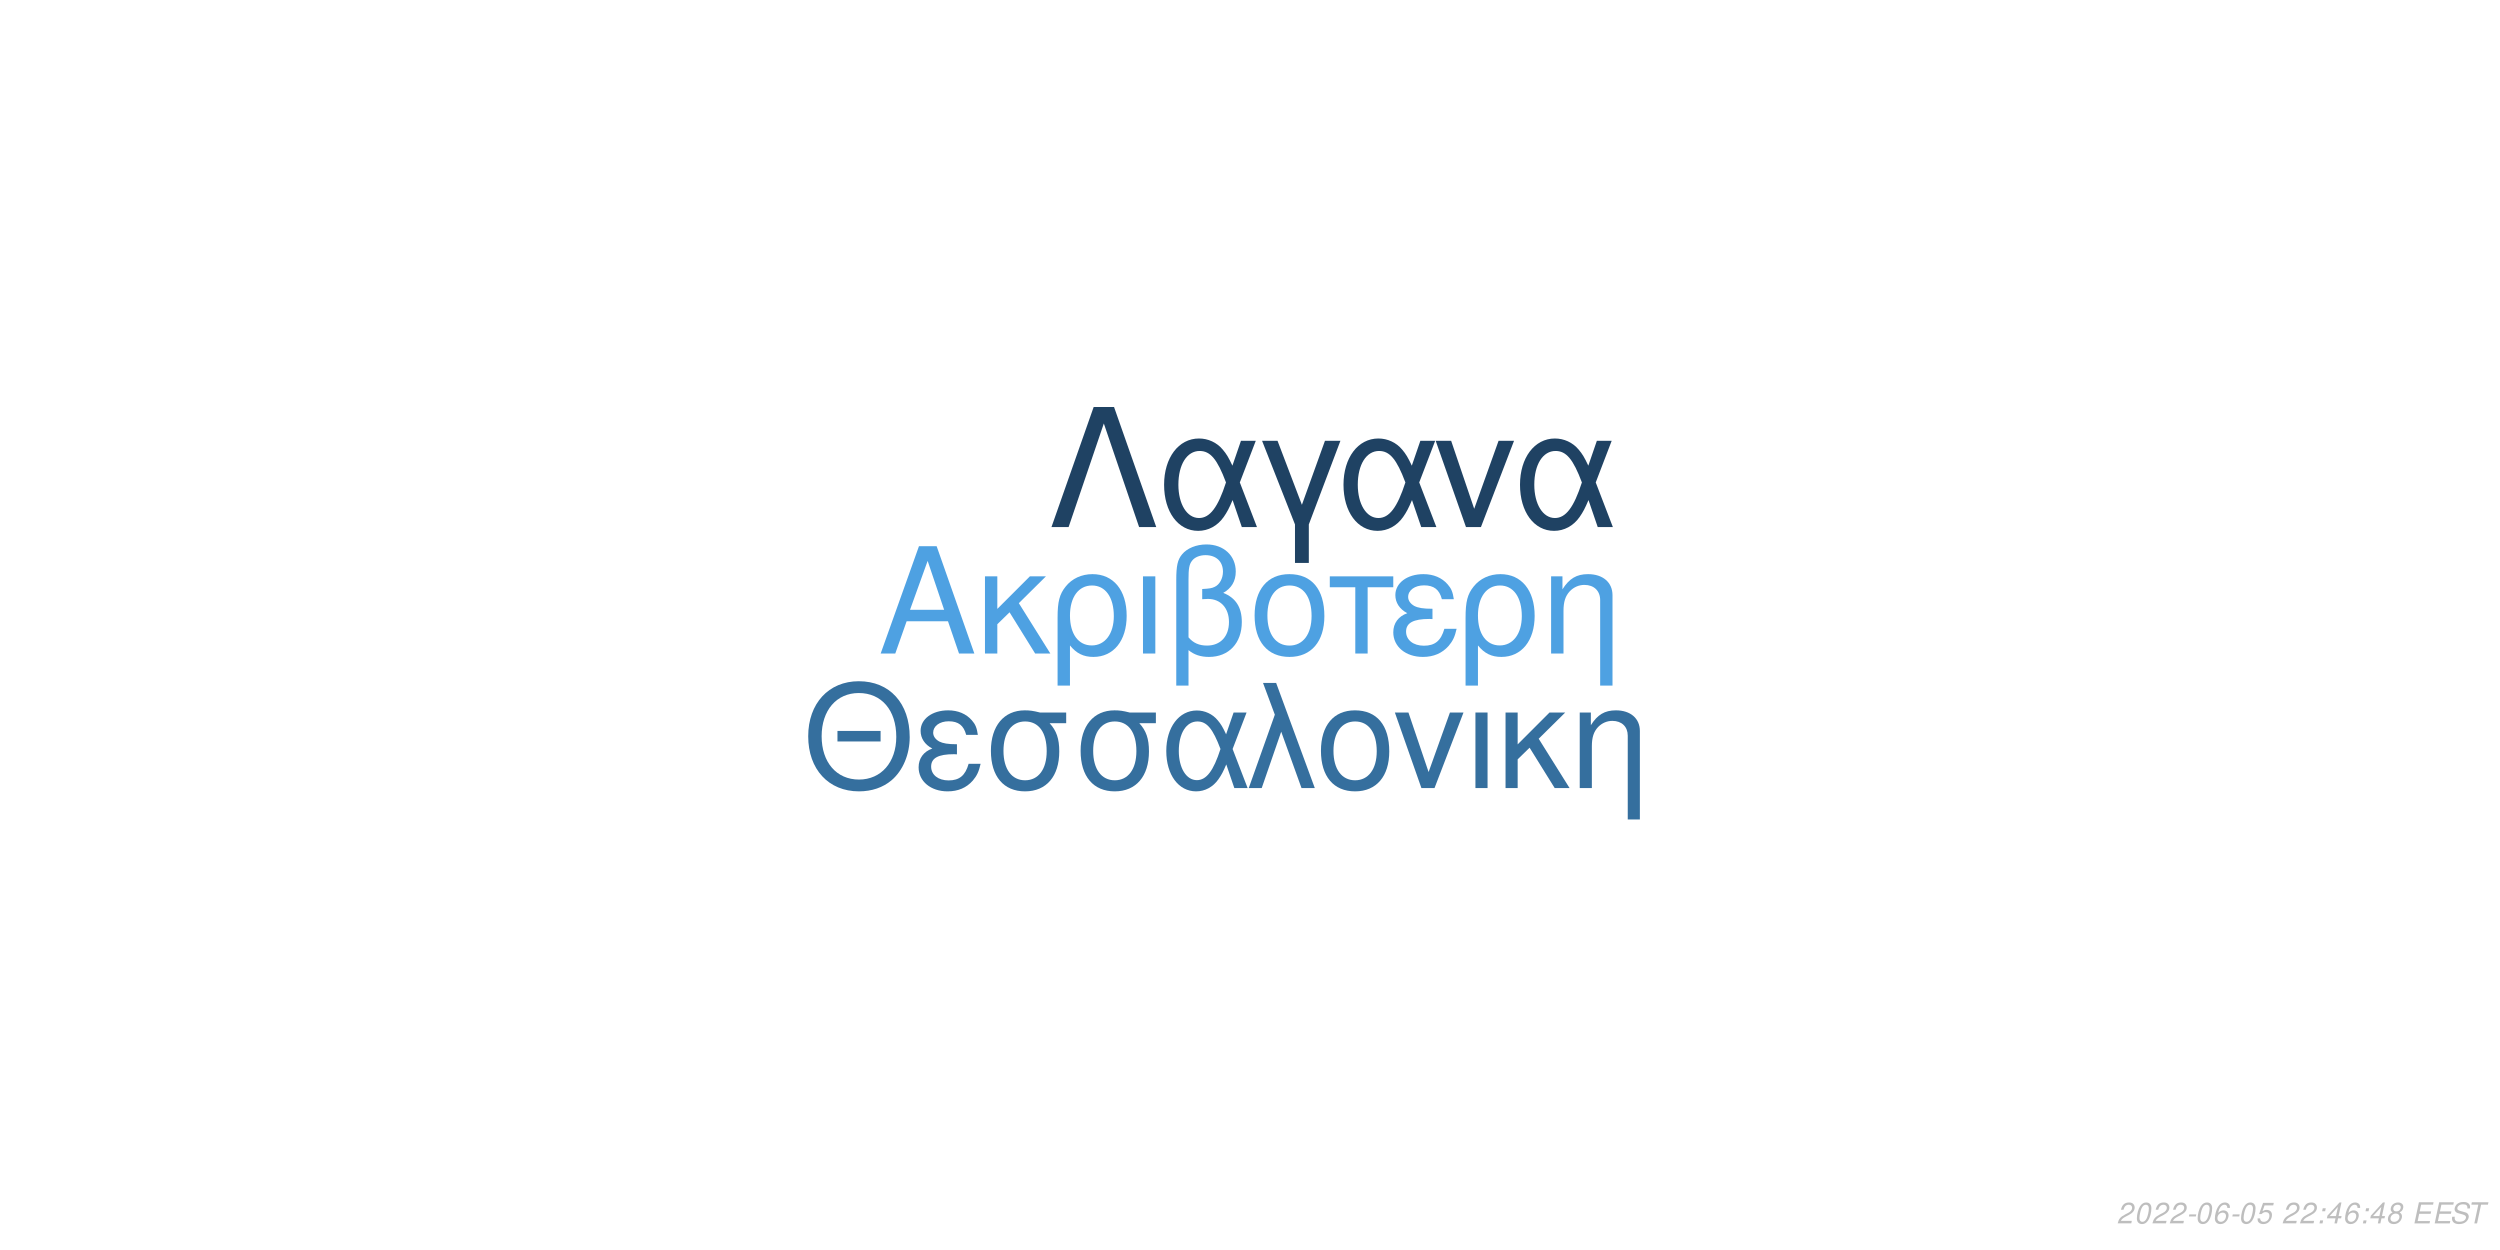
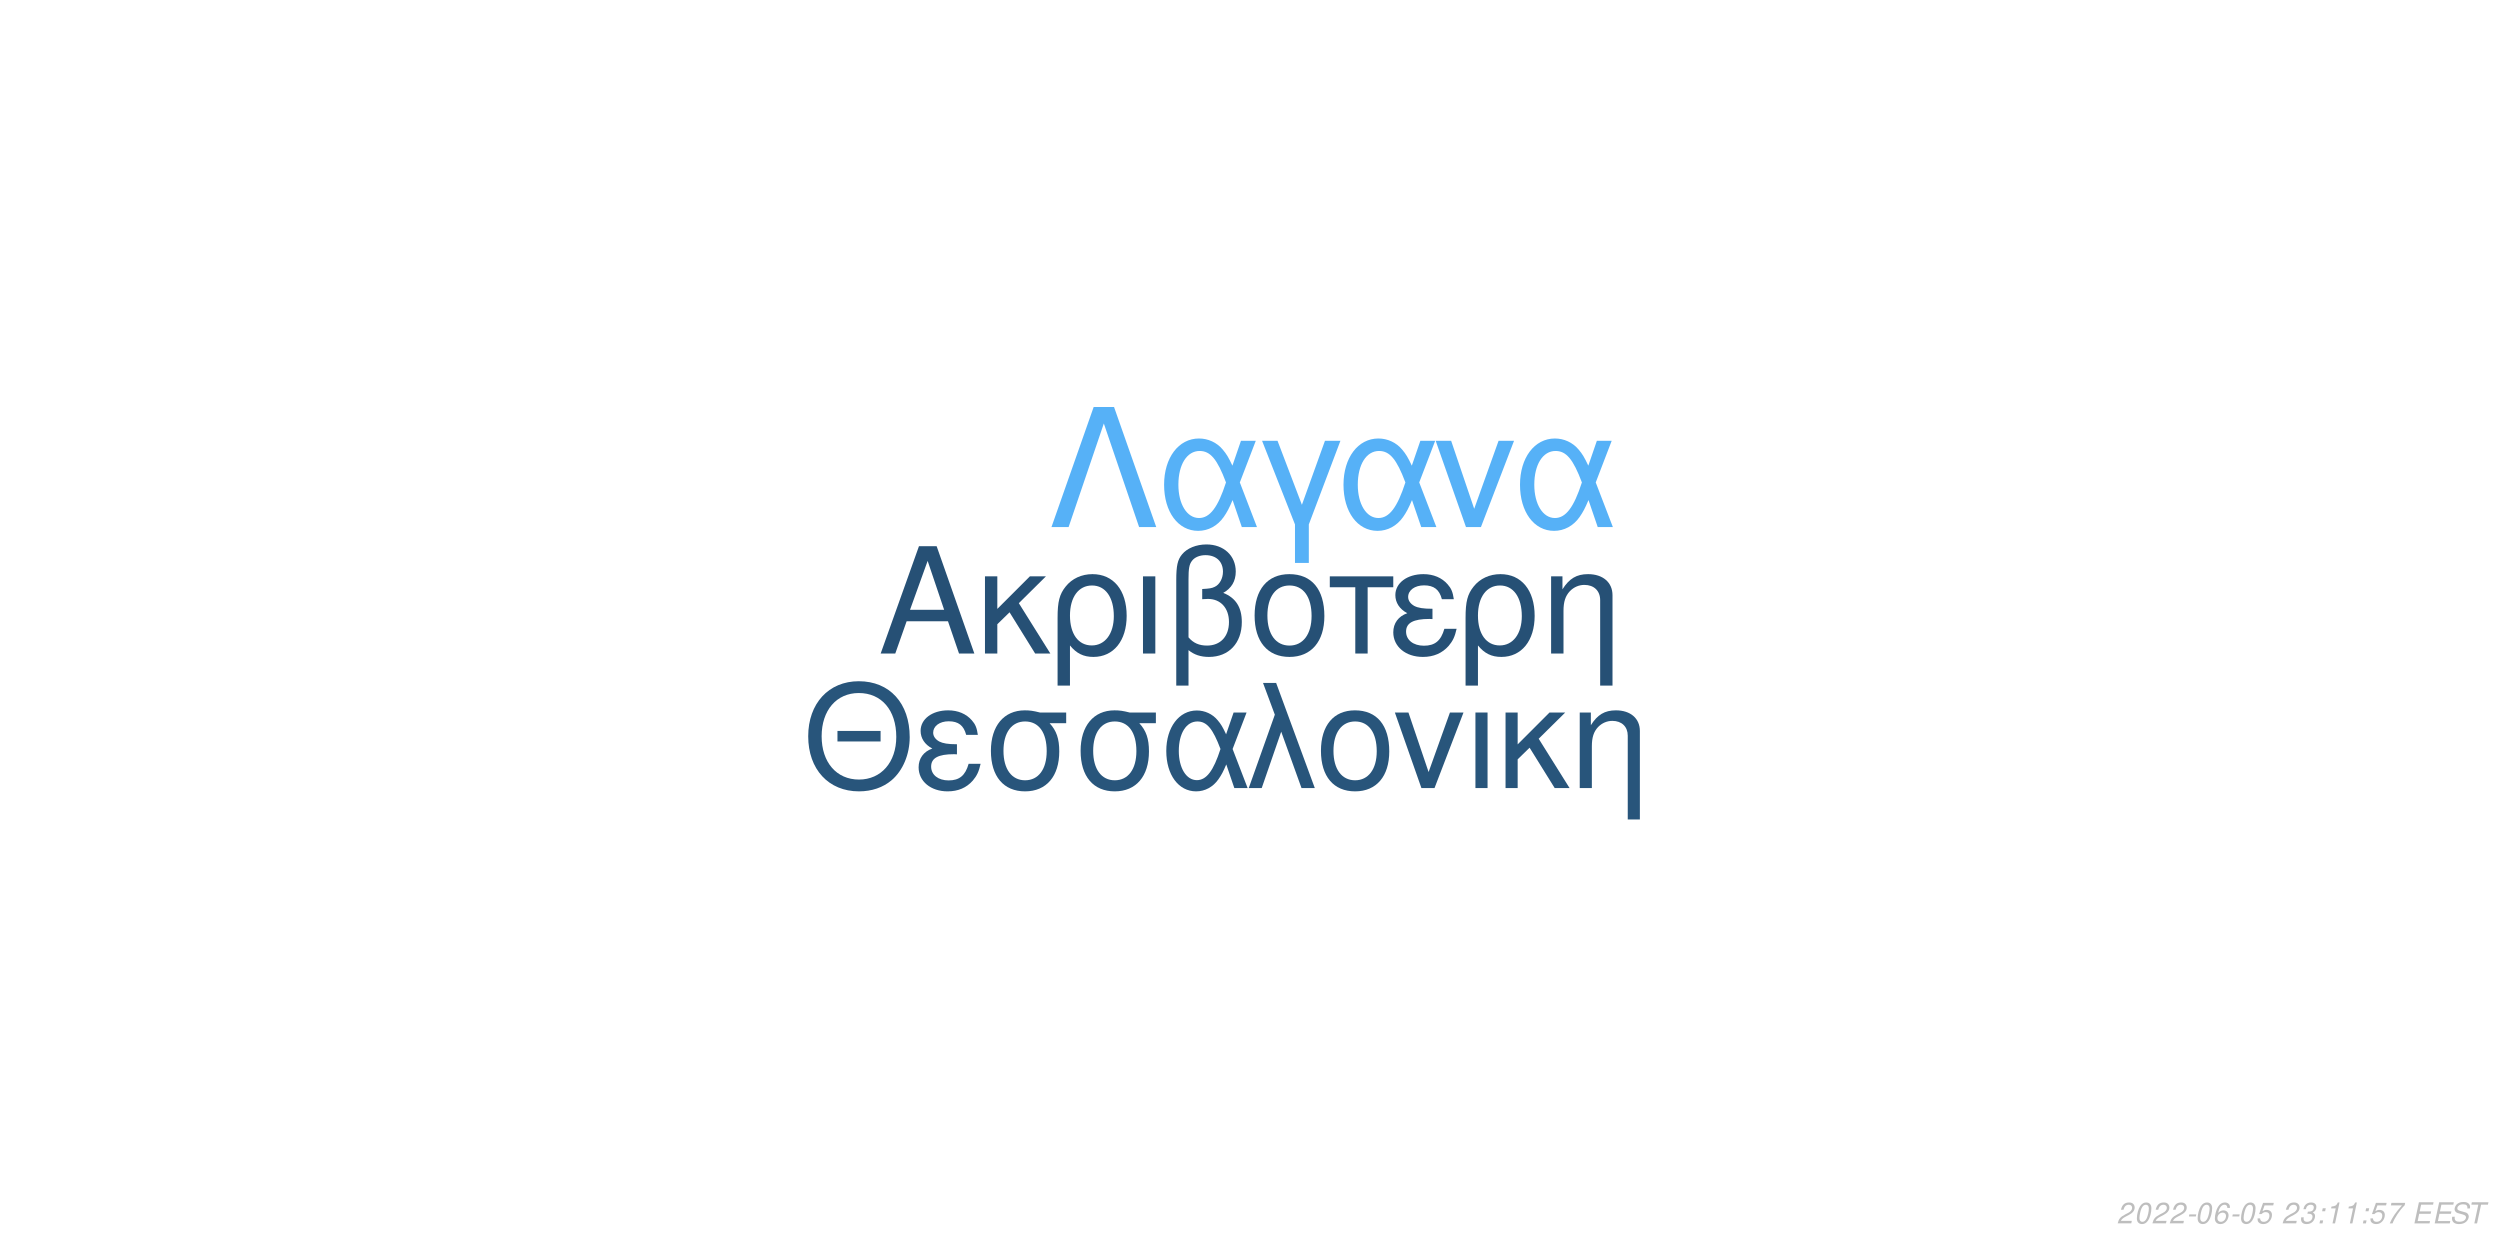
<svg xmlns="http://www.w3.org/2000/svg" xmlns:xlink="http://www.w3.org/1999/xlink" width="864pt" height="432pt" viewBox="0 0 864 432" version="1.1">
  <defs>
    <g>
      <symbol overflow="visible" id="glyph0-0">
        <path style="stroke:none;" d="" />
      </symbol>
      <symbol overflow="visible" id="glyph0-1">
        <path style="stroke:none;" d="M 24.125 -11.141 L 27.938 0 L 33.234 0 L 20.203 -37.094 L 14.094 -37.094 L 0.859 0 L 5.906 0 L 9.828 -11.141 Z M 22.797 -15.109 L 11 -15.109 L 17.094 -32.016 Z M 22.797 -15.109 " />
      </symbol>
      <symbol overflow="visible" id="glyph0-2">
        <path style="stroke:none;" d="M 7.172 -15.422 L 7.172 -26.672 L 2.906 -26.672 L 2.906 0 L 7.172 0 L 7.172 -10.125 L 11.406 -14.25 L 20.25 0 L 25.5 0 L 14.609 -17.406 L 23.969 -26.672 L 18.422 -26.672 Z M 7.172 -15.422 " />
      </symbol>
      <symbol overflow="visible" id="glyph0-3">
        <path style="stroke:none;" d="M 3 11.094 L 7.281 11.094 L 7.281 -2.797 C 9.516 -0.047 11.953 1.172 15.375 1.172 C 22.344 1.172 26.875 -4.422 26.875 -13.031 C 26.875 -21.891 22.297 -27.438 15.062 -27.438 C 11.297 -27.438 7.984 -25.906 5.797 -23.156 C 3.672 -20.516 3 -17.969 3 -12.359 Z M 14.906 -23.516 C 19.547 -23.516 22.438 -19.438 22.438 -12.922 C 22.438 -6.812 19.391 -2.797 14.812 -2.797 C 10.172 -2.797 7.281 -6.766 7.281 -13.125 C 7.281 -19.484 10.234 -23.516 14.906 -23.516 Z M 14.906 -23.516 " />
      </symbol>
      <symbol overflow="visible" id="glyph0-4">
        <path style="stroke:none;" d="M 3.516 0 L 7.781 0 L 7.781 -26.672 L 3.516 -26.672 Z M 3.516 0 " />
      </symbol>
      <symbol overflow="visible" id="glyph0-5">
        <path style="stroke:none;" d="M 4.016 11.094 L 8.25 11.094 L 8.25 -1.172 C 10.172 0.406 12.422 1.172 15.312 1.172 C 22.188 1.172 26.672 -3.609 26.672 -10.891 C 26.672 -15.984 24.578 -19.234 20.25 -20.969 C 23.109 -22.547 24.578 -25.031 24.578 -28.344 C 24.578 -33.844 20.406 -37.703 14.453 -37.703 C 10.938 -37.703 7.734 -36.391 6 -34.25 C 4.484 -32.422 4.016 -30.328 4.016 -25.391 Z M 8.25 -25.656 C 8.25 -29.359 8.5 -30.844 9.469 -32.062 C 10.375 -33.281 12.156 -34 14.094 -34 C 17.812 -34 20.156 -31.812 20.156 -28.297 C 20.156 -25.953 18.984 -23.812 17.297 -23.047 C 16.281 -22.547 15.469 -22.438 12.984 -22.297 L 12.984 -18.781 C 13.734 -18.828 14.344 -18.875 14.969 -18.875 C 19.344 -18.875 22.234 -15.719 22.234 -10.891 C 22.234 -5.906 19.281 -2.75 14.656 -2.75 C 11.953 -2.75 9.922 -3.609 8.25 -5.594 Z M 8.25 -25.656 " />
      </symbol>
      <symbol overflow="visible" id="glyph0-6">
        <path style="stroke:none;" d="M 14.094 -27.438 C 6.562 -27.438 2.094 -22.094 2.094 -13.125 C 2.094 -4.125 6.562 1.172 14.141 1.172 C 21.672 1.172 26.203 -4.172 26.203 -12.922 C 26.203 -22.188 21.828 -27.438 14.094 -27.438 Z M 14.141 -23.516 C 18.938 -23.516 21.781 -19.594 21.781 -12.984 C 21.781 -6.672 18.828 -2.75 14.141 -2.75 C 9.422 -2.75 6.516 -6.672 6.516 -13.125 C 6.516 -19.594 9.422 -23.516 14.141 -23.516 Z M 14.141 -23.516 " />
      </symbol>
      <symbol overflow="visible" id="glyph0-7">
        <path style="stroke:none;" d="M 7.891 0 L 12.156 0 L 12.156 -22.906 L 21.016 -22.906 L 21.016 -26.672 L -0.922 -26.672 L -0.922 -22.906 L 7.891 -22.906 Z M 7.891 0 " />
      </symbol>
      <symbol overflow="visible" id="glyph0-8">
        <path style="stroke:none;" d="M 14.562 -15.469 C 11.344 -15.469 9.562 -15.781 8.297 -16.438 C 6.922 -17.203 6.156 -18.328 6.156 -19.547 C 6.156 -21.891 8.453 -23.562 11.656 -23.562 C 15.062 -23.562 16.953 -22.094 17.812 -18.781 L 21.938 -18.781 C 21.578 -21.266 21.062 -22.5 19.797 -23.922 C 17.812 -26.203 14.906 -27.438 11.453 -27.438 C 5.797 -27.438 1.734 -24.375 1.734 -20.203 C 1.734 -17.609 3.156 -15.375 5.859 -13.938 C 2.797 -12.875 1.016 -10.484 1.016 -7.328 C 1.016 -2.391 5.297 1.172 11.25 1.172 C 14.969 1.172 17.906 -0.109 20.156 -2.641 C 21.578 -4.328 22.297 -5.797 22.906 -8.547 L 18.672 -8.547 C 17.5 -4.422 15.422 -2.703 11.609 -2.703 C 7.938 -2.703 5.438 -4.688 5.438 -7.578 C 5.438 -10.578 7.938 -11.953 13.484 -11.953 C 13.641 -11.953 14.094 -11.953 14.562 -11.906 Z M 14.562 -15.469 " />
      </symbol>
      <symbol overflow="visible" id="glyph0-9">
        <path style="stroke:none;" d="M 3.562 -26.672 L 3.562 0 L 7.844 0 L 7.844 -14.703 C 7.844 -17.906 8.5 -19.891 10.031 -21.531 C 11.406 -22.953 13.188 -23.719 15.062 -23.719 C 18.375 -23.719 20.516 -21.672 20.516 -18.469 L 20.516 11.094 L 24.781 11.094 L 24.781 -20.156 C 24.781 -24.578 21.469 -27.438 16.328 -27.438 C 12.359 -27.438 9.828 -25.906 7.484 -22.188 L 7.484 -26.672 Z M 3.562 -26.672 " />
      </symbol>
      <symbol overflow="visible" id="glyph1-0">
        <path style="stroke:none;" d="" />
      </symbol>
      <symbol overflow="visible" id="glyph1-1">
        <path style="stroke:none;" d="M 26.859 -19.734 L 11.953 -19.734 L 11.953 -16.094 L 26.859 -16.094 Z M 19.328 -36.922 C 8.922 -36.922 1.844 -29.25 1.844 -17.891 C 1.844 -6.484 8.875 1.141 19.391 1.141 C 23.812 1.141 27.703 -0.203 30.641 -2.688 C 34.578 -6.031 36.922 -11.656 36.922 -17.594 C 36.922 -29.297 30 -36.922 19.328 -36.922 Z M 19.328 -32.844 C 27.203 -32.844 32.281 -26.906 32.281 -17.688 C 32.281 -8.922 27.062 -2.938 19.391 -2.938 C 11.609 -2.938 6.484 -8.922 6.484 -17.891 C 6.484 -26.859 11.609 -32.844 19.328 -32.844 Z M 19.328 -32.844 " />
      </symbol>
      <symbol overflow="visible" id="glyph1-2">
        <path style="stroke:none;" d="M 14.25 -15.141 C 11.109 -15.141 9.375 -15.453 8.125 -16.094 C 6.781 -16.844 6.031 -17.938 6.031 -19.141 C 6.031 -21.422 8.266 -23.078 11.406 -23.078 C 14.75 -23.078 16.594 -21.625 17.438 -18.391 L 21.469 -18.391 C 21.125 -20.828 20.625 -22.031 19.391 -23.422 C 17.438 -25.656 14.594 -26.859 11.219 -26.859 C 5.688 -26.859 1.688 -23.875 1.688 -19.781 C 1.688 -17.234 3.094 -15.047 5.734 -13.656 C 2.734 -12.609 1 -10.266 1 -7.172 C 1 -2.344 5.188 1.141 11.016 1.141 C 14.656 1.141 17.547 -0.094 19.734 -2.594 C 21.125 -4.234 21.828 -5.688 22.422 -8.375 L 18.281 -8.375 C 17.141 -4.328 15.094 -2.641 11.359 -2.641 C 7.766 -2.641 5.328 -4.578 5.328 -7.422 C 5.328 -10.359 7.766 -11.703 13.203 -11.703 C 13.359 -11.703 13.797 -11.703 14.25 -11.656 Z M 14.25 -15.141 " />
      </symbol>
      <symbol overflow="visible" id="glyph1-3">
        <path style="stroke:none;" d="M 29 -26.109 L 19.938 -26.109 C 17.594 -26.703 16.438 -26.859 14.703 -26.859 C 7.469 -26.859 2.984 -21.469 2.984 -12.859 C 2.984 -4.031 7.375 1.141 14.797 1.141 C 22.172 1.141 26.609 -4.078 26.609 -12.656 C 26.609 -17.047 25.656 -19.828 23.266 -22.422 L 29 -22.422 Z M 14.797 -23.016 C 19.531 -23.016 22.266 -19.234 22.266 -12.75 C 22.266 -6.531 19.438 -2.688 14.797 -2.688 C 10.172 -2.688 7.328 -6.531 7.328 -12.859 C 7.328 -19.188 10.172 -23.016 14.797 -23.016 Z M 14.797 -23.016 " />
      </symbol>
      <symbol overflow="visible" id="glyph1-4">
        <path style="stroke:none;" d="M 29.344 -26.109 L 24.859 -26.109 L 22.266 -18.578 C 21.125 -21.031 20.484 -22.125 19.328 -23.469 C 17.547 -25.609 14.906 -26.812 12.156 -26.812 C 5.984 -26.812 1.594 -20.984 1.594 -12.812 C 1.594 -4.578 5.828 1.141 11.906 1.141 C 14.953 1.141 17.734 -0.344 19.625 -3.047 C 20.672 -4.531 21.281 -5.688 22.328 -8.172 L 25.109 0 L 29.703 0 L 24.516 -13.5 Z M 20.328 -13.5 C 17.891 -5.922 15.453 -2.734 12.156 -2.734 C 8.516 -2.734 5.922 -6.922 5.922 -12.812 C 5.922 -18.938 8.516 -23.016 12.359 -23.016 C 15.594 -23.016 17.688 -20.531 20.328 -13.5 Z M 20.328 -13.5 " />
      </symbol>
      <symbol overflow="visible" id="glyph1-5">
        <path style="stroke:none;" d="M 1.094 0 L 5.578 0 L 12.312 -19.484 L 19.328 0 L 23.922 0 L 10.562 -36.328 L 6.031 -36.328 L 10.109 -25.359 Z M 1.094 0 " />
      </symbol>
      <symbol overflow="visible" id="glyph1-6">
        <path style="stroke:none;" d="M 13.797 -26.859 C 6.422 -26.859 2.047 -21.625 2.047 -12.859 C 2.047 -4.031 6.422 1.141 13.859 1.141 C 21.234 1.141 25.656 -4.078 25.656 -12.656 C 25.656 -21.719 21.375 -26.859 13.797 -26.859 Z M 13.859 -23.016 C 18.531 -23.016 21.328 -19.188 21.328 -12.703 C 21.328 -6.531 18.438 -2.688 13.859 -2.688 C 9.219 -2.688 6.375 -6.531 6.375 -12.859 C 6.375 -19.188 9.219 -23.016 13.859 -23.016 Z M 13.859 -23.016 " />
      </symbol>
      <symbol overflow="visible" id="glyph1-7">
        <path style="stroke:none;" d="M 14.297 0 L 24.312 -26.109 L 19.625 -26.109 L 12.25 -5.531 L 5.281 -26.109 L 0.594 -26.109 L 9.766 0 Z M 14.297 0 " />
      </symbol>
      <symbol overflow="visible" id="glyph1-8">
        <path style="stroke:none;" d="M 3.438 0 L 7.625 0 L 7.625 -26.109 L 3.438 -26.109 Z M 3.438 0 " />
      </symbol>
      <symbol overflow="visible" id="glyph1-9">
        <path style="stroke:none;" d="M 7.031 -15.094 L 7.031 -26.109 L 2.844 -26.109 L 2.844 0 L 7.031 0 L 7.031 -9.922 L 11.156 -13.953 L 19.828 0 L 24.969 0 L 14.297 -17.047 L 23.469 -26.109 L 18.031 -26.109 Z M 7.031 -15.094 " />
      </symbol>
      <symbol overflow="visible" id="glyph1-10">
        <path style="stroke:none;" d="M 3.484 -26.109 L 3.484 0 L 7.672 0 L 7.672 -14.406 C 7.672 -17.547 8.328 -19.484 9.812 -21.078 C 11.156 -22.469 12.906 -23.219 14.75 -23.219 C 17.984 -23.219 20.078 -21.234 20.078 -18.094 L 20.078 10.859 L 24.266 10.859 L 24.266 -19.734 C 24.266 -24.062 21.031 -26.859 16 -26.859 C 12.109 -26.859 9.609 -25.359 7.328 -21.719 L 7.328 -26.109 Z M 3.484 -26.109 " />
      </symbol>
      <symbol overflow="visible" id="glyph2-0">
        <path style="stroke:none;" d="" />
      </symbol>
      <symbol overflow="visible" id="glyph2-1">
        <path style="stroke:none;" d="M 22.531 -41.484 L 15.484 -41.484 L 0.906 0 L 6.828 0 L 19 -35.797 L 31.188 0 L 37.109 0 Z M 22.531 -41.484 " />
      </symbol>
      <symbol overflow="visible" id="glyph2-2">
        <path style="stroke:none;" d="M 33.516 -29.812 L 28.391 -29.812 L 25.438 -21.219 C 24.125 -24.016 23.391 -25.266 22.078 -26.797 C 20.031 -29.25 17.016 -30.609 13.891 -30.609 C 6.828 -30.609 1.828 -23.953 1.828 -14.625 C 1.828 -5.234 6.656 1.312 13.594 1.312 C 17.078 1.312 20.266 -0.391 22.422 -3.469 C 23.609 -5.172 24.297 -6.484 25.5 -9.328 L 28.688 0 L 33.922 0 L 28 -15.422 Z M 23.219 -15.422 C 20.422 -6.766 17.641 -3.125 13.891 -3.125 C 9.734 -3.125 6.766 -7.906 6.766 -14.625 C 6.766 -21.625 9.734 -26.297 14.109 -26.297 C 17.812 -26.297 20.203 -23.453 23.219 -15.422 Z M 23.219 -15.422 " />
      </symbol>
      <symbol overflow="visible" id="glyph2-3">
        <path style="stroke:none;" d="M 12.062 12.406 L 16.844 12.406 L 16.844 -0.906 L 27.766 -29.812 L 22.422 -29.812 L 14.453 -7.688 L 6.031 -29.812 L 0.688 -29.812 L 12.062 -0.906 Z M 12.062 12.406 " />
      </symbol>
      <symbol overflow="visible" id="glyph2-4">
        <path style="stroke:none;" d="M 16.328 0 L 27.766 -29.812 L 22.422 -29.812 L 14 -6.312 L 6.031 -29.812 L 0.688 -29.812 L 11.156 0 Z M 16.328 0 " />
      </symbol>
      <symbol overflow="visible" id="glyph3-0">
        <path style="stroke:none;" d="" />
      </symbol>
      <symbol overflow="visible" id="glyph3-1">
        <path style="stroke:none;" d="M 5.234 -0.875 L 1.469 -0.875 C 1.641 -1.375 2.203 -1.891 3.109 -2.344 L 4.234 -2.938 C 5.562 -3.625 6.219 -4.469 6.219 -5.484 C 6.219 -5.938 6.062 -6.359 5.797 -6.656 C 5.469 -7.047 4.984 -7.234 4.312 -7.234 C 2.766 -7.234 1.891 -6.453 1.484 -4.734 L 2.375 -4.734 C 2.484 -5.188 2.609 -5.484 2.797 -5.75 C 3.094 -6.203 3.609 -6.453 4.188 -6.453 C 4.891 -6.453 5.344 -6.031 5.344 -5.375 C 5.344 -4.703 4.859 -4.094 4.016 -3.656 L 2.984 -3.125 C 1.234 -2.188 0.797 -1.656 0.344 -0.016 L 5.047 -0.016 Z M 5.234 -0.875 " />
      </symbol>
      <symbol overflow="visible" id="glyph3-2">
        <path style="stroke:none;" d="M 4.203 -7.234 C 3.375 -7.234 2.688 -6.812 2.125 -5.984 C 1.484 -5.047 0.984 -3.188 0.984 -1.734 C 0.984 -1.109 1.172 -0.562 1.484 -0.266 C 1.797 0.047 2.281 0.234 2.766 0.234 C 3.625 0.234 4.281 -0.156 4.859 -1.016 C 5.516 -1.953 6 -3.797 6 -5.266 C 6 -6.5 5.328 -7.234 4.203 -7.234 Z M 4.094 -6.453 C 4.734 -6.453 5.125 -5.984 5.125 -5.156 C 5.125 -4.203 4.781 -2.625 4.406 -1.812 C 3.984 -0.938 3.516 -0.547 2.875 -0.547 C 2.25 -0.547 1.875 -1.031 1.875 -1.828 C 1.875 -2.797 2.203 -4.344 2.594 -5.203 C 2.984 -6.047 3.453 -6.453 4.094 -6.453 Z M 4.094 -6.453 " />
      </symbol>
      <symbol overflow="visible" id="glyph3-3">
        <path style="stroke:none;" d="M 3.516 -3.125 L 1.125 -3.125 L 0.969 -2.406 L 3.359 -2.406 Z M 3.516 -3.125 " />
      </symbol>
      <symbol overflow="visible" id="glyph3-4">
        <path style="stroke:none;" d="M 6.125 -5.344 L 6.141 -5.625 C 6.141 -6.609 5.453 -7.234 4.391 -7.234 C 3.438 -7.234 2.641 -6.719 2.016 -5.703 C 1.422 -4.781 0.938 -2.953 0.938 -1.688 C 0.938 -0.516 1.688 0.234 2.859 0.234 C 3.703 0.234 4.438 -0.156 5 -0.875 C 5.406 -1.422 5.672 -2.156 5.672 -2.766 C 5.672 -3.812 4.969 -4.5 3.906 -4.5 C 3.234 -4.5 2.672 -4.234 2.094 -3.625 C 2.406 -5.375 3.234 -6.453 4.25 -6.453 C 4.703 -6.453 5.062 -6.234 5.172 -5.844 C 5.203 -5.719 5.234 -5.578 5.25 -5.344 Z M 3.656 -3.734 C 4.344 -3.734 4.797 -3.281 4.797 -2.625 C 4.797 -1.469 3.984 -0.547 2.984 -0.547 C 2.297 -0.547 1.812 -1.047 1.812 -1.766 C 1.812 -2.859 2.625 -3.734 3.656 -3.734 Z M 3.656 -3.734 " />
      </symbol>
      <symbol overflow="visible" id="glyph3-5">
        <path style="stroke:none;" d="M 6.297 -7.094 L 2.594 -7.094 L 1.234 -3.234 L 2.047 -3.234 C 2.656 -3.766 2.938 -3.906 3.531 -3.906 C 4.328 -3.906 4.797 -3.453 4.797 -2.688 C 4.797 -1.438 3.969 -0.547 2.828 -0.547 C 2.031 -0.547 1.609 -0.938 1.578 -1.734 L 0.703 -1.734 L 0.703 -1.516 C 0.703 -0.938 0.844 -0.547 1.188 -0.266 C 1.562 0.062 2.078 0.234 2.703 0.234 C 3.656 0.234 4.391 -0.156 4.984 -0.922 C 5.422 -1.5 5.672 -2.234 5.672 -2.953 C 5.672 -4 4.938 -4.672 3.812 -4.672 C 3.328 -4.672 2.906 -4.547 2.406 -4.234 L 3.109 -6.219 L 6.109 -6.219 Z M 6.297 -7.094 " />
      </symbol>
      <symbol overflow="visible" id="glyph3-6">
        <path style="stroke:none;" d="" />
      </symbol>
      <symbol overflow="visible" id="glyph3-7">
+         <path style="stroke:none;" d="M 2.922 -3.312 C 3.125 -3.344 3.234 -3.344 3.375 -3.344 C 4.203 -3.344 4.688 -3 4.688 -2.406 C 4.688 -1.312 3.906 -0.547 2.781 -0.547 C 2.047 -0.547 1.594 -0.938 1.594 -1.562 C 1.594 -1.719 1.609 -1.844 1.656 -2.094 L 0.766 -2.094 C 0.734 -1.797 0.719 -1.641 0.719 -1.469 C 0.719 -0.375 1.406 0.234 2.641 0.234 C 3.547 0.234 4.297 -0.078 4.812 -0.656 C 5.266 -1.156 5.562 -1.875 5.562 -2.547 C 5.562 -3.125 5.344 -3.453 4.797 -3.734 C 5.641 -4.234 6.016 -4.844 6.016 -5.734 C 6.016 -6.656 5.312 -7.234 4.203 -7.234 C 3.375 -7.234 2.672 -6.938 2.188 -6.375 C 1.891 -6.031 1.703 -5.641 1.516 -4.906 L 2.391 -4.906 C 2.5 -5.359 2.594 -5.594 2.734 -5.812 C 3.047 -6.234 3.516 -6.453 4.078 -6.453 C 4.734 -6.453 5.141 -6.125 5.141 -5.578 C 5.141 -5.188 5.016 -4.797 4.797 -4.547 C 4.516 -4.234 4 -4.062 3.266 -4.062 L 3.078 -4.062 Z M 2.922 -3.312 " />
+       </symbol>
+       <symbol overflow="visible" id="glyph3-8">
        <path style="stroke:none;" d="M 2.359 -1.031 L 1.312 -1.031 L 1.094 0 L 2.141 0 Z M 3.266 -5.234 L 2.219 -5.234 L 2 -4.203 L 3.047 -4.203 Z M 3.266 -5.234 " />
      </symbol>
-       <symbol overflow="visible" id="glyph3-8">
-         <path style="stroke:none;" d="M 3.625 -1.75 L 3.266 0 L 4.141 0 L 4.516 -1.75 L 5.562 -1.75 L 5.734 -2.531 L 4.688 -2.531 L 5.688 -7.234 L 5.016 -7.234 L 0.844 -2.672 L 0.641 -1.75 Z M 3.797 -2.531 L 1.594 -2.531 L 4.469 -5.703 Z M 3.797 -2.531 " />
-       </symbol>
      <symbol overflow="visible" id="glyph3-9">
-         <path style="stroke:none;" d="M 4.766 -3.797 C 5.078 -3.969 5.234 -4.078 5.438 -4.234 C 5.812 -4.594 6.062 -5.172 6.062 -5.734 C 6.062 -6.625 5.344 -7.234 4.266 -7.234 C 2.812 -7.234 1.703 -6.219 1.703 -4.875 C 1.703 -4.406 1.875 -4.125 2.359 -3.812 C 1.297 -3.312 0.75 -2.516 0.75 -1.469 C 0.75 -0.438 1.547 0.234 2.812 0.234 C 3.656 0.234 4.359 -0.094 4.938 -0.734 C 5.359 -1.234 5.609 -1.859 5.609 -2.438 C 5.609 -3.047 5.312 -3.516 4.766 -3.797 Z M 4.109 -6.453 C 4.797 -6.453 5.188 -6.125 5.188 -5.578 C 5.188 -5.266 5.062 -4.922 4.859 -4.672 C 4.562 -4.312 4.188 -4.156 3.656 -4.156 C 2.984 -4.156 2.594 -4.453 2.594 -4.984 C 2.594 -5.859 3.203 -6.453 4.109 -6.453 Z M 3.453 -3.406 C 4.234 -3.406 4.734 -2.984 4.734 -2.312 C 4.734 -1.312 3.922 -0.547 2.875 -0.547 C 2.125 -0.547 1.625 -0.969 1.625 -1.625 C 1.625 -2.609 2.438 -3.406 3.453 -3.406 Z M 3.453 -3.406 " />
+         <path style="stroke:none;" d="M 3.703 -5.188 L 2.594 0 L 3.469 0 L 5.016 -7.234 L 4.438 -7.234 C 3.906 -6.156 3.688 -6.016 2.234 -5.812 L 2.109 -5.188 Z M 3.703 -5.188 " />
      </symbol>
      <symbol overflow="visible" id="glyph3-10">
+         <path style="stroke:none;" d="M 6.703 -7.094 L 1.953 -7.094 L 1.766 -6.219 L 5.594 -6.219 C 3.344 -3.688 2.266 -2.109 1.375 0 L 2.344 0 C 3.031 -1.906 4.828 -4.594 6.547 -6.281 Z M 6.703 -7.094 " />
+       </symbol>
+       <symbol overflow="visible" id="glyph3-11">
        <path style="stroke:none;" d="M 2.547 -3.312 L 6.5 -3.312 L 6.688 -4.141 L 2.719 -4.141 L 3.219 -6.469 L 7.344 -6.469 L 7.516 -7.297 L 2.453 -7.297 L 0.906 0 L 6.125 0 L 6.297 -0.812 L 2.016 -0.812 Z M 2.547 -3.312 " />
      </symbol>
-       <symbol overflow="visible" id="glyph3-11">
+       <symbol overflow="visible" id="glyph3-12">
        <path style="stroke:none;" d="M 7.062 -5.156 C 7.125 -5.438 7.141 -5.562 7.141 -5.703 C 7.141 -6.156 6.938 -6.594 6.594 -6.891 C 6.188 -7.25 5.656 -7.406 4.875 -7.406 C 3.844 -7.406 3.047 -7.125 2.5 -6.562 C 2.094 -6.141 1.781 -5.438 1.781 -4.922 C 1.781 -4.297 2.219 -3.766 2.891 -3.562 L 4.594 -3.094 C 5.406 -2.859 5.734 -2.578 5.734 -2.094 C 5.734 -1.781 5.547 -1.406 5.266 -1.141 C 4.844 -0.766 4.266 -0.578 3.453 -0.578 C 2.328 -0.578 1.812 -0.984 1.812 -1.906 C 1.812 -2.047 1.812 -2.125 1.844 -2.312 L 0.984 -2.312 C 0.906 -2.062 0.891 -1.906 0.891 -1.688 C 0.891 -0.484 1.797 0.234 3.297 0.234 C 4.359 0.234 5.234 -0.062 5.812 -0.609 C 6.344 -1.078 6.688 -1.797 6.688 -2.375 C 6.688 -2.641 6.609 -2.906 6.453 -3.156 C 6.234 -3.5 5.938 -3.703 5.469 -3.828 L 3.75 -4.312 C 2.984 -4.547 2.734 -4.734 2.734 -5.188 C 2.734 -5.547 2.875 -5.844 3.188 -6.109 C 3.547 -6.438 4.031 -6.594 4.703 -6.594 C 5.266 -6.594 5.688 -6.484 5.906 -6.297 C 6.094 -6.125 6.219 -5.797 6.219 -5.516 C 6.219 -5.422 6.203 -5.344 6.188 -5.156 Z M 7.062 -5.156 " />
      </symbol>
-       <symbol overflow="visible" id="glyph3-12">
+       <symbol overflow="visible" id="glyph3-13">
        <path style="stroke:none;" d="M 4.938 -6.469 L 7.312 -6.469 L 7.484 -7.297 L 1.75 -7.297 L 1.578 -6.469 L 3.984 -6.469 L 2.609 0 L 3.547 0 Z M 4.938 -6.469 " />
      </symbol>
    </g>
  </defs>
  <g id="surface1">
    <rect x="0" y="0" width="864" height="432" style="fill:rgb(100%,100%,100%);fill-opacity:1;stroke:none;" />
-     <g style="fill:rgb(30.588%,63.137%,88.627%);fill-opacity:1;">
+     <g style="fill:rgb(14.902%,31.373%,45.882%);fill-opacity:1;">
      <use xlink:href="#glyph0-1" x="303.5" y="225.861" />
      <use xlink:href="#glyph0-2" x="337.5" y="225.861" />
      <use xlink:href="#glyph0-3" x="362.5" y="225.861" />
      <use xlink:href="#glyph0-4" x="391.5" y="225.861" />
      <use xlink:href="#glyph0-5" x="402.5" y="225.861" />
      <use xlink:href="#glyph0-6" x="431.5" y="225.861" />
      <use xlink:href="#glyph0-7" x="460.5" y="225.861" />
      <use xlink:href="#glyph0-8" x="480.5" y="225.861" />
      <use xlink:href="#glyph0-3" x="503.5" y="225.861" />
      <use xlink:href="#glyph0-9" x="532.5" y="225.861" />
    </g>
-     <g style="fill:rgb(20.784%,43.529%,61.961%);fill-opacity:1;">
+     <g style="fill:rgb(15.686%,33.333%,48.235%);fill-opacity:1;">
      <use xlink:href="#glyph1-1" x="277.473" y="272.354" />
      <use xlink:href="#glyph1-2" x="316.473" y="272.354" />
      <use xlink:href="#glyph1-3" x="339.473" y="272.354" />
      <use xlink:href="#glyph1-3" x="370.473" y="272.354" />
      <use xlink:href="#glyph1-4" x="401.473" y="272.354" />
      <use xlink:href="#glyph1-5" x="430.473" y="272.354" />
      <use xlink:href="#glyph1-6" x="454.473" y="272.354" />
      <use xlink:href="#glyph1-7" x="481.473" y="272.354" />
      <use xlink:href="#glyph1-8" x="506.473" y="272.354" />
      <use xlink:href="#glyph1-9" x="517.473" y="272.354" />
      <use xlink:href="#glyph1-10" x="542.473" y="272.354" />
    </g>
-     <g style="fill:rgb(12.157%,25.882%,38.824%);fill-opacity:1;">
+     <g style="fill:rgb(33.725%,69.412%,96.863%);fill-opacity:1;">
      <use xlink:href="#glyph2-1" x="362.484" y="182.152" />
      <use xlink:href="#glyph2-2" x="400.484" y="182.152" />
      <use xlink:href="#glyph2-3" x="435.484" y="182.152" />
      <use xlink:href="#glyph2-2" x="462.484" y="182.152" />
      <use xlink:href="#glyph2-4" x="495.484" y="182.152" />
      <use xlink:href="#glyph2-2" x="523.484" y="182.152" />
    </g>
    <g style="fill:rgb(74.51%,74.51%,74.51%);fill-opacity:1;">
      <use xlink:href="#glyph3-1" x="731.52" y="422.81" />
      <use xlink:href="#glyph3-2" x="737.52" y="422.81" />
      <use xlink:href="#glyph3-1" x="743.52" y="422.81" />
      <use xlink:href="#glyph3-1" x="749.52" y="422.81" />
      <use xlink:href="#glyph3-3" x="755.52" y="422.81" />
      <use xlink:href="#glyph3-2" x="758.52" y="422.81" />
      <use xlink:href="#glyph3-4" x="764.52" y="422.81" />
      <use xlink:href="#glyph3-3" x="770.52" y="422.81" />
      <use xlink:href="#glyph3-2" x="773.52" y="422.81" />
      <use xlink:href="#glyph3-5" x="779.52" y="422.81" />
      <use xlink:href="#glyph3-6" x="785.52" y="422.81" />
      <use xlink:href="#glyph3-1" x="788.52" y="422.81" />
-       <use xlink:href="#glyph3-1" x="794.52" y="422.81" />
-       <use xlink:href="#glyph3-7" x="800.52" y="422.81" />
-       <use xlink:href="#glyph3-8" x="803.52" y="422.81" />
-       <use xlink:href="#glyph3-4" x="809.52" y="422.81" />
-       <use xlink:href="#glyph3-7" x="815.52" y="422.81" />
-       <use xlink:href="#glyph3-8" x="818.52" y="422.81" />
-       <use xlink:href="#glyph3-9" x="824.52" y="422.81" />
+       <use xlink:href="#glyph3-7" x="794.52" y="422.81" />
+       <use xlink:href="#glyph3-8" x="800.52" y="422.81" />
+       <use xlink:href="#glyph3-9" x="803.52" y="422.81" />
+       <use xlink:href="#glyph3-9" x="809.52" y="422.81" />
+       <use xlink:href="#glyph3-8" x="815.52" y="422.81" />
+       <use xlink:href="#glyph3-5" x="818.52" y="422.81" />
+       <use xlink:href="#glyph3-10" x="824.52" y="422.81" />
      <use xlink:href="#glyph3-6" x="830.52" y="422.81" />
-       <use xlink:href="#glyph3-10" x="833.52" y="422.81" />
-       <use xlink:href="#glyph3-10" x="840.52" y="422.81" />
-       <use xlink:href="#glyph3-11" x="846.52" y="422.81" />
-       <use xlink:href="#glyph3-12" x="852.52" y="422.81" />
+       <use xlink:href="#glyph3-11" x="833.52" y="422.81" />
+       <use xlink:href="#glyph3-11" x="840.52" y="422.81" />
+       <use xlink:href="#glyph3-12" x="846.52" y="422.81" />
+       <use xlink:href="#glyph3-13" x="852.52" y="422.81" />
    </g>
  </g>
</svg>
